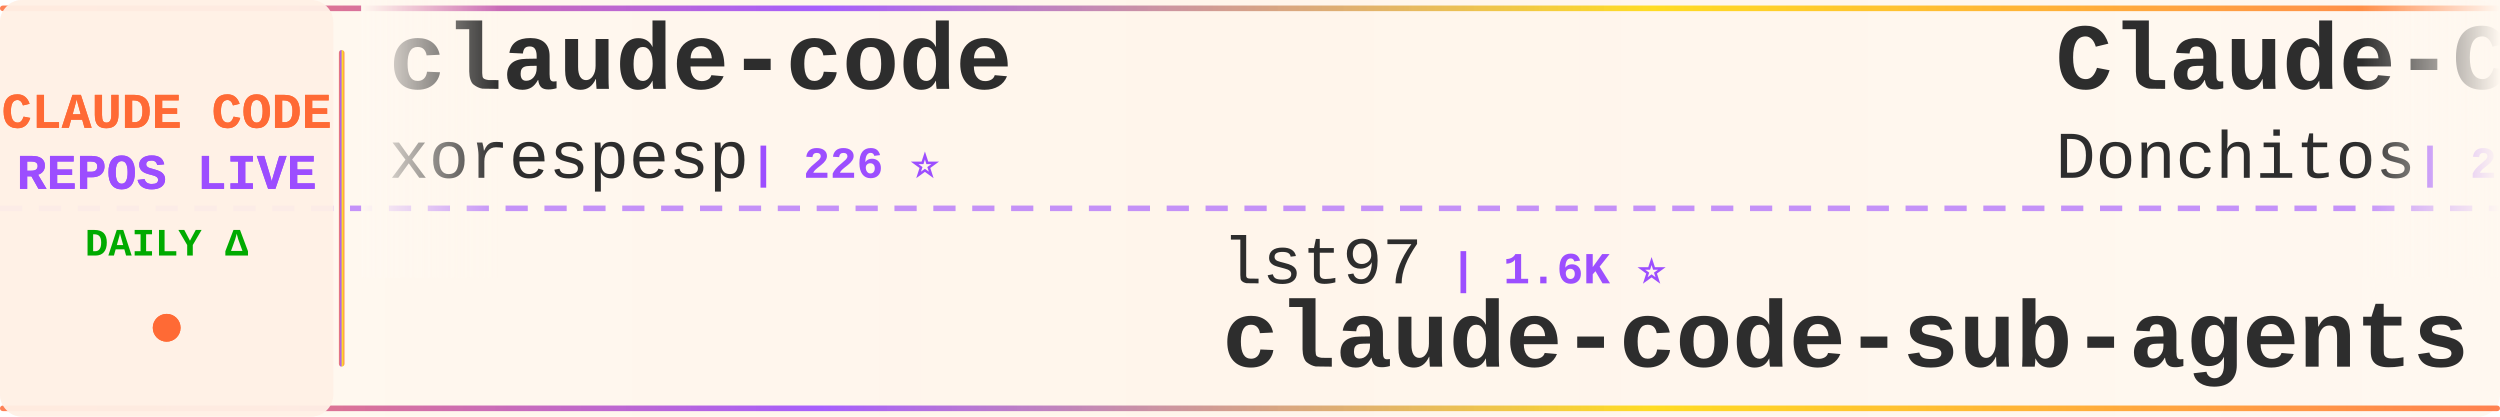
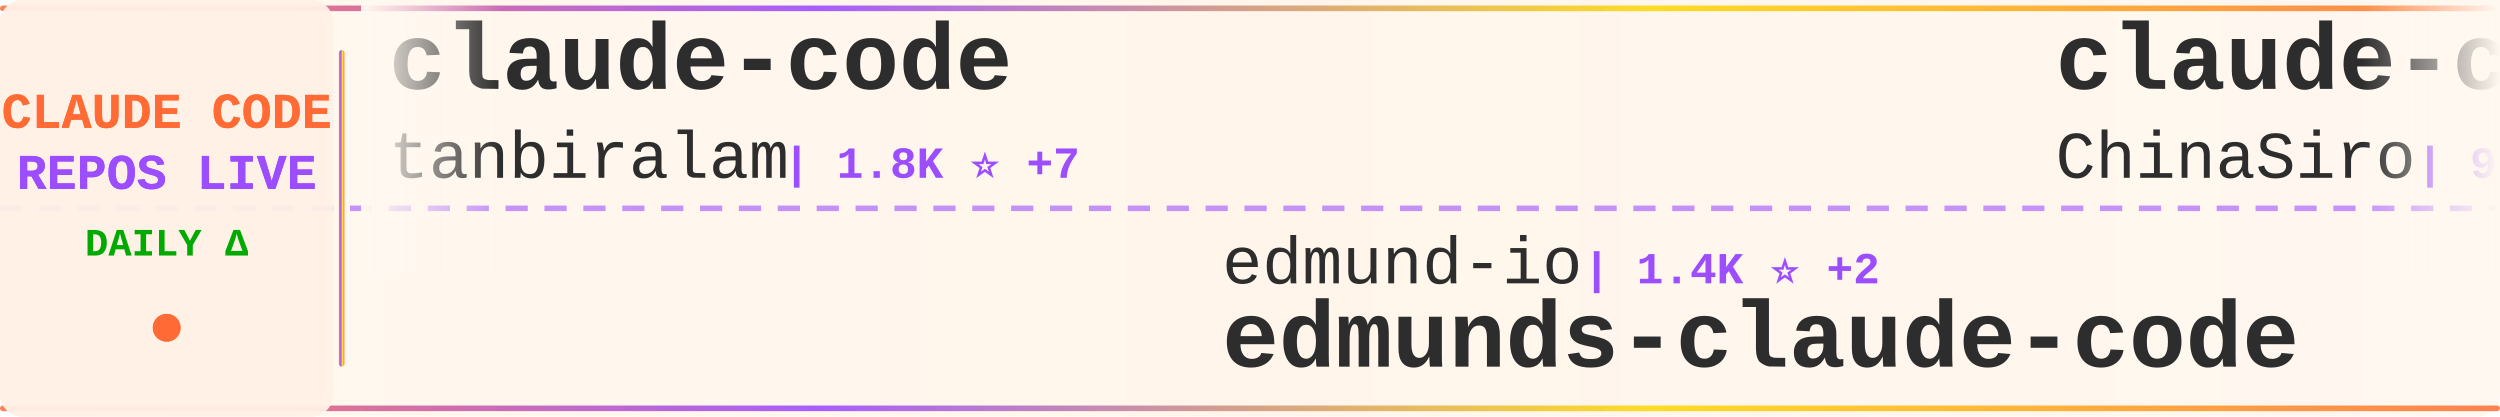
<svg xmlns="http://www.w3.org/2000/svg" width="900" height="150">
  <defs>
    <linearGradient id="tickerBg" x1="0%" y1="0%" x2="100%" y2="0%">
      <stop offset="0%" style="stop-color:#fff8f0;stop-opacity:0.98" />
      <stop offset="50%" style="stop-color:#fff5eb;stop-opacity:1" />
      <stop offset="100%" style="stop-color:#fff8f0;stop-opacity:0.98" />
    </linearGradient>
    <linearGradient id="borderGrad" x1="0%" y1="0%" x2="100%" y2="0%">
      <stop offset="0%" style="stop-color:#FF6B35;stop-opacity:0.85">
        <animate attributeName="stop-opacity" values="0.85;1;0.85" dur="2s" repeatCount="indefinite" />
      </stop>
      <stop offset="33%" style="stop-color:#9C4EFF;stop-opacity:0.9">
        <animate attributeName="stop-opacity" values="0.9;1;0.9" dur="2.2s" repeatCount="indefinite" />
      </stop>
      <stop offset="66%" style="stop-color:#FFD700;stop-opacity:0.85">
        <animate attributeName="stop-opacity" values="0.85;1;0.85" dur="1.8s" repeatCount="indefinite" />
      </stop>
      <stop offset="100%" style="stop-color:#FF6B35;stop-opacity:0.85">
        <animate attributeName="stop-opacity" values="0.85;1;0.85" dur="2s" repeatCount="indefinite" />
      </stop>
    </linearGradient>
    <filter id="textGlow">
      <feGaussianBlur stdDeviation="0.15" result="coloredBlur" />
      <feMerge>
        <feMergeNode in="coloredBlur" />
        <feMergeNode in="SourceGraphic" />
      </feMerge>
    </filter>
    <filter id="metricGlow">
      <feGaussianBlur stdDeviation="0.2" result="coloredBlur" />
      <feMerge>
        <feMergeNode in="coloredBlur" />
        <feMergeNode in="SourceGraphic" />
      </feMerge>
    </filter>
    <linearGradient id="leftFade" x1="0%" y1="0%" x2="100%" y2="0%">
      <stop offset="0%" style="stop-color:#fff8f0;stop-opacity:1" />
      <stop offset="100%" style="stop-color:#fff8f0;stop-opacity:0" />
    </linearGradient>
    <linearGradient id="rightFade" x1="0%" y1="0%" x2="100%" y2="0%">
      <stop offset="0%" style="stop-color:#fff8f0;stop-opacity:0" />
      <stop offset="100%" style="stop-color:#fff8f0;stop-opacity:1" />
    </linearGradient>
  </defs>
  <rect width="900" height="150" fill="url(#tickerBg)" rx="8" />
  <rect x="0" y="2" width="900" height="2" fill="url(#borderGrad)" rx="1" />
  <rect x="0" y="146" width="900" height="2" fill="url(#borderGrad)" rx="1" />
  <line x1="0" y1="75" x2="900" y2="75" stroke="#9C4EFF" stroke-width="2" stroke-dasharray="8 6" opacity="0.6" />
  <rect x="0" y="0" width="120" height="150" fill="#fff0e6" opacity="0.95" rx="8" />
  <text x="60" y="46" font-family="'Courier New', monospace" font-size="18" font-weight="bold" fill="#FF6B35" text-anchor="middle" filter="url(#textGlow)">
    CLAUDE CODE
  </text>
  <text x="60" y="68" font-family="'Courier New', monospace" font-size="18" font-weight="bold" fill="#9C4EFF" text-anchor="middle" filter="url(#textGlow)">
    REPOS LIVE
  </text>
  <text x="60" y="92" font-family="'Courier New', monospace" font-size="14" font-weight="bold" fill="#00aa00" text-anchor="middle">
    DAILY Δ
  </text>
  <circle cx="60" cy="118" r="5" fill="#FF6B35" filter="url(#metricGlow)">
    <animate attributeName="r" values="4;6;4" dur="1.5s" repeatCount="indefinite" />
    <animate attributeName="opacity" values="0.6;1;0.6" dur="1.5s" repeatCount="indefinite" />
  </circle>
  <rect x="122" y="18" width="2" height="114" fill="url(#borderGrad)" rx="1" />
  <clipPath id="tickerClip">
    <rect x="130" y="0" width="770" height="150" />
  </clipPath>
  <g clip-path="url(#tickerClip)">
    <g id="tickerItems">
      <animateTransform attributeName="transform" attributeType="XML" type="translate" from="0 0" to="-3000 0" dur="54s" repeatCount="indefinite" />
      <g transform="translate(0, 0)">
        <text x="140" y="32" font-family="'Courier New', monospace" font-size="34" font-weight="bold" fill="#2d2d2d">claude-code</text>
-         <text x="140" y="64" font-family="'Courier New', monospace" font-size="24" font-weight="normal" fill="#2d2d2d" opacity="1.0">xorespesp</text>
-         <text x="270" y="64" font-family="'Courier New', monospace" font-size="16" font-weight="bold" fill="#9C4EFF"> | 226 ⭐</text>
+         <text x="140" y="64" font-family="'Courier New', monospace" font-size="24" font-weight="normal" fill="#2d2d2d" opacity="1.0">tanbiralam</text>
+         <text x="282" y="64" font-family="'Courier New', monospace" font-size="16" font-weight="bold" fill="#9C4EFF"> | 1.8K ⭐ +7</text>
      </g>
      <g transform="translate(300, 0)">
-         <text x="140" y="102" font-family="'Courier New', monospace" font-size="24" font-weight="normal" fill="#2d2d2d" opacity="1.0">lst97</text>
-         <text x="222" y="102" font-family="'Courier New', monospace" font-size="16" font-weight="bold" fill="#9C4EFF"> | 1.6K ⭐</text>
-         <text x="140" y="132" font-family="'Courier New', monospace" font-size="34" font-weight="bold" fill="#2d2d2d">claude-code-sub-agents</text>
+         <text x="140" y="102" font-family="'Courier New', monospace" font-size="24" font-weight="normal" fill="#2d2d2d" opacity="1.0">edmund-io</text>
+         <text x="270" y="102" font-family="'Courier New', monospace" font-size="16" font-weight="bold" fill="#9C4EFF"> | 1.4K ⭐ +2</text>
+         <text x="140" y="132" font-family="'Courier New', monospace" font-size="34" font-weight="bold" fill="#2d2d2d">edmunds-claude-code</text>
      </g>
      <g transform="translate(600, 0)">
+         <text x="140" y="32" font-family="'Courier New', monospace" font-size="34" font-weight="bold" fill="#2d2d2d">claude-code-sourcemap</text>
+         <text x="140" y="64" font-family="'Courier New', monospace" font-size="24" font-weight="normal" fill="#2d2d2d" opacity="1.0">ChinaSiro</text>
+         <text x="270" y="64" font-family="'Courier New', monospace" font-size="16" font-weight="bold" fill="#9C4EFF"> | 9.3K ⭐ +9</text>
+       </g>
+       <g transform="translate(900, 0)">
+         <text x="140" y="102" font-family="'Courier New', monospace" font-size="24" font-weight="normal" fill="#2d2d2d" opacity="1.0">Windy3f3f3f3f</text>
+         <text x="318" y="102" font-family="'Courier New', monospace" font-size="16" font-weight="bold" fill="#9C4EFF"> | 2.5K ⭐ +13</text>
+         <text x="140" y="132" font-family="'Courier New', monospace" font-size="34" font-weight="bold" fill="#2d2d2d">how-claude-code-works</text>
+       </g>
+       <g transform="translate(1200, 0)">
+         <text x="140" y="32" font-family="'Courier New', monospace" font-size="34" font-weight="bold" fill="#2d2d2d">claude-code-system-promp...</text>
+         <text x="140" y="64" font-family="'Courier New', monospace" font-size="24" font-weight="normal" fill="#2d2d2d" opacity="1.0">Piebald-AI</text>
+         <text x="282" y="64" font-family="'Courier New', monospace" font-size="16" font-weight="bold" fill="#9C4EFF"> | 10.7K ⭐ +27</text>
+       </g>
+       <g transform="translate(1500, 0)">
+         <text x="140" y="102" font-family="'Courier New', monospace" font-size="24" font-weight="normal" fill="#2d2d2d" opacity="1.0">diet103</text>
+         <text x="246" y="102" font-family="'Courier New', monospace" font-size="16" font-weight="bold" fill="#9C4EFF"> | 9.7K ⭐ +2</text>
+         <text x="140" y="132" font-family="'Courier New', monospace" font-size="34" font-weight="bold" fill="#2d2d2d">claude-code-infrastructu...</text>
+       </g>
+       <g transform="translate(1800, 0)">
        <text x="140" y="32" font-family="'Courier New', monospace" font-size="34" font-weight="bold" fill="#2d2d2d">Claude-Code-Game-Studios</text>
        <text x="140" y="64" font-family="'Courier New', monospace" font-size="24" font-weight="normal" fill="#2d2d2d" opacity="1.0">Donchitos</text>
-         <text x="270" y="64" font-family="'Courier New', monospace" font-size="16" font-weight="bold" fill="#9C4EFF"> | 20.6K ⭐ +107</text>
-       </g>
-       <g transform="translate(900, 0)">
-         <text x="140" y="102" font-family="'Courier New', monospace" font-size="24" font-weight="normal" fill="#2d2d2d" opacity="1.0">liuup</text>
-         <text x="222" y="102" font-family="'Courier New', monospace" font-size="16" font-weight="bold" fill="#9C4EFF"> | 2.9K ⭐ +13</text>
-         <text x="140" y="132" font-family="'Courier New', monospace" font-size="34" font-weight="bold" fill="#2d2d2d">claude-code-analysis</text>
-       </g>
-       <g transform="translate(1200, 0)">
-         <text x="140" y="32" font-family="'Courier New', monospace" font-size="34" font-weight="bold" fill="#2d2d2d">claude-code-proxy</text>
-         <text x="140" y="64" font-family="'Courier New', monospace" font-size="24" font-weight="normal" fill="#2d2d2d" opacity="1.0">1rgs</text>
-         <text x="210" y="64" font-family="'Courier New', monospace" font-size="16" font-weight="bold" fill="#9C4EFF"> | 3.6K ⭐ +2</text>
-       </g>
-       <g transform="translate(1500, 0)">
-         <text x="140" y="102" font-family="'Courier New', monospace" font-size="24" font-weight="normal" fill="#2d2d2d" opacity="1.0">hangsman</text>
-         <text x="258" y="102" font-family="'Courier New', monospace" font-size="16" font-weight="bold" fill="#9C4EFF"> | 781 ⭐</text>
-         <text x="140" y="132" font-family="'Courier New', monospace" font-size="34" font-weight="bold" fill="#2d2d2d">claude-code-source</text>
-       </g>
-       <g transform="translate(1800, 0)">
-         <text x="140" y="32" font-family="'Courier New', monospace" font-size="34" font-weight="bold" fill="#2d2d2d">claude-code-local</text>
-         <text x="140" y="64" font-family="'Courier New', monospace" font-size="24" font-weight="normal" fill="#2d2d2d" opacity="1.0">nicedreamzapp</text>
-         <text x="318" y="64" font-family="'Courier New', monospace" font-size="16" font-weight="bold" fill="#9C4EFF"> | 2.7K ⭐ +3</text>
+         <text x="270" y="64" font-family="'Courier New', monospace" font-size="16" font-weight="bold" fill="#9C4EFF"> | 20.6K ⭐ +93</text>
      </g>
      <g transform="translate(2100, 0)">
-         <text x="140" y="102" font-family="'Courier New', monospace" font-size="24" font-weight="normal" fill="#2d2d2d" opacity="1.0">SeemSeam</text>
-         <text x="258" y="102" font-family="'Courier New', monospace" font-size="16" font-weight="bold" fill="#9C4EFF"> | 2.9K ⭐ +19</text>
-         <text x="140" y="132" font-family="'Courier New', monospace" font-size="34" font-weight="bold" fill="#2d2d2d">claude_codex_bridge</text>
-       </g>
-       <g transform="translate(2400, 0)">
-         <text x="140" y="32" font-family="'Courier New', monospace" font-size="34" font-weight="bold" fill="#2d2d2d">claude-code</text>
-         <text x="140" y="64" font-family="'Courier New', monospace" font-size="24" font-weight="normal" fill="#2d2d2d" opacity="1.0">lowcortisolprogrammer</text>
-         <text x="414" y="64" font-family="'Courier New', monospace" font-size="16" font-weight="bold" fill="#9C4EFF"> | 172 ⭐</text>
-       </g>
-       <g transform="translate(2700, 0)">
        <text x="140" y="102" font-family="'Courier New', monospace" font-size="24" font-weight="normal" fill="#2d2d2d" opacity="1.0">guanshan</text>
        <text x="258" y="102" font-family="'Courier New', monospace" font-size="16" font-weight="bold" fill="#9C4EFF"> | 60 ⭐</text>
        <text x="140" y="132" font-family="'Courier New', monospace" font-size="34" font-weight="bold" fill="#2d2d2d">ClaudeCode</text>
      </g>
+       <g transform="translate(2400, 0)">
+         <text x="140" y="32" font-family="'Courier New', monospace" font-size="34" font-weight="bold" fill="#2d2d2d">ECC</text>
+         <text x="140" y="64" font-family="'Courier New', monospace" font-size="24" font-weight="normal" fill="#2d2d2d" opacity="1.0">affaan-m</text>
+         <text x="258" y="64" font-family="'Courier New', monospace" font-size="16" font-weight="bold" fill="#9C4EFF"> | 202.7K ⭐ +1.6K</text>
+       </g>
+       <g transform="translate(2700, 0)">
+         <text x="140" y="102" font-family="'Courier New', monospace" font-size="24" font-weight="normal" fill="#2d2d2d" opacity="1.0">ghuntley</text>
+         <text x="258" y="102" font-family="'Courier New', monospace" font-size="16" font-weight="bold" fill="#9C4EFF"> | 981 ⭐</text>
+         <text x="140" y="132" font-family="'Courier New', monospace" font-size="34" font-weight="bold" fill="#2d2d2d">claude-code-source-code-...</text>
+       </g>
      <g transform="translate(3000, 0)">
        <text x="140" y="32" font-family="'Courier New', monospace" font-size="34" font-weight="bold" fill="#2d2d2d">claude-code</text>
-         <text x="140" y="64" font-family="'Courier New', monospace" font-size="24" font-weight="normal" fill="#2d2d2d" opacity="1.0">xorespesp</text>
-         <text x="270" y="64" font-family="'Courier New', monospace" font-size="16" font-weight="bold" fill="#9C4EFF"> | 226 ⭐</text>
+         <text x="140" y="64" font-family="'Courier New', monospace" font-size="24" font-weight="normal" fill="#2d2d2d" opacity="1.0">tanbiralam</text>
+         <text x="282" y="64" font-family="'Courier New', monospace" font-size="16" font-weight="bold" fill="#9C4EFF"> | 1.8K ⭐ +7</text>
      </g>
      <g transform="translate(3300, 0)">
-         <text x="140" y="102" font-family="'Courier New', monospace" font-size="24" font-weight="normal" fill="#2d2d2d" opacity="1.0">lst97</text>
-         <text x="222" y="102" font-family="'Courier New', monospace" font-size="16" font-weight="bold" fill="#9C4EFF"> | 1.6K ⭐</text>
-         <text x="140" y="132" font-family="'Courier New', monospace" font-size="34" font-weight="bold" fill="#2d2d2d">claude-code-sub-agents</text>
+         <text x="140" y="102" font-family="'Courier New', monospace" font-size="24" font-weight="normal" fill="#2d2d2d" opacity="1.0">edmund-io</text>
+         <text x="270" y="102" font-family="'Courier New', monospace" font-size="16" font-weight="bold" fill="#9C4EFF"> | 1.4K ⭐ +2</text>
+         <text x="140" y="132" font-family="'Courier New', monospace" font-size="34" font-weight="bold" fill="#2d2d2d">edmunds-claude-code</text>
      </g>
      <g transform="translate(3600, 0)">
-         <text x="140" y="32" font-family="'Courier New', monospace" font-size="34" font-weight="bold" fill="#2d2d2d">Claude-Code-Game-Studios</text>
-         <text x="140" y="64" font-family="'Courier New', monospace" font-size="24" font-weight="normal" fill="#2d2d2d" opacity="1.0">Donchitos</text>
-         <text x="270" y="64" font-family="'Courier New', monospace" font-size="16" font-weight="bold" fill="#9C4EFF"> | 20.6K ⭐ +107</text>
+         <text x="140" y="32" font-family="'Courier New', monospace" font-size="34" font-weight="bold" fill="#2d2d2d">claude-code-sourcemap</text>
+         <text x="140" y="64" font-family="'Courier New', monospace" font-size="24" font-weight="normal" fill="#2d2d2d" opacity="1.0">ChinaSiro</text>
+         <text x="270" y="64" font-family="'Courier New', monospace" font-size="16" font-weight="bold" fill="#9C4EFF"> | 9.3K ⭐ +9</text>
      </g>
      <g transform="translate(3900, 0)">
-         <text x="140" y="102" font-family="'Courier New', monospace" font-size="24" font-weight="normal" fill="#2d2d2d" opacity="1.0">liuup</text>
-         <text x="222" y="102" font-family="'Courier New', monospace" font-size="16" font-weight="bold" fill="#9C4EFF"> | 2.9K ⭐ +13</text>
-         <text x="140" y="132" font-family="'Courier New', monospace" font-size="34" font-weight="bold" fill="#2d2d2d">claude-code-analysis</text>
+         <text x="140" y="102" font-family="'Courier New', monospace" font-size="24" font-weight="normal" fill="#2d2d2d" opacity="1.0">Windy3f3f3f3f</text>
+         <text x="318" y="102" font-family="'Courier New', monospace" font-size="16" font-weight="bold" fill="#9C4EFF"> | 2.5K ⭐ +13</text>
+         <text x="140" y="132" font-family="'Courier New', monospace" font-size="34" font-weight="bold" fill="#2d2d2d">how-claude-code-works</text>
      </g>
    </g>
  </g>
  <rect x="130" y="0" width="50" height="100" fill="url(#leftFade)" />
  <rect x="850" y="0" width="50" height="100" fill="url(#rightFade)" />
</svg>
